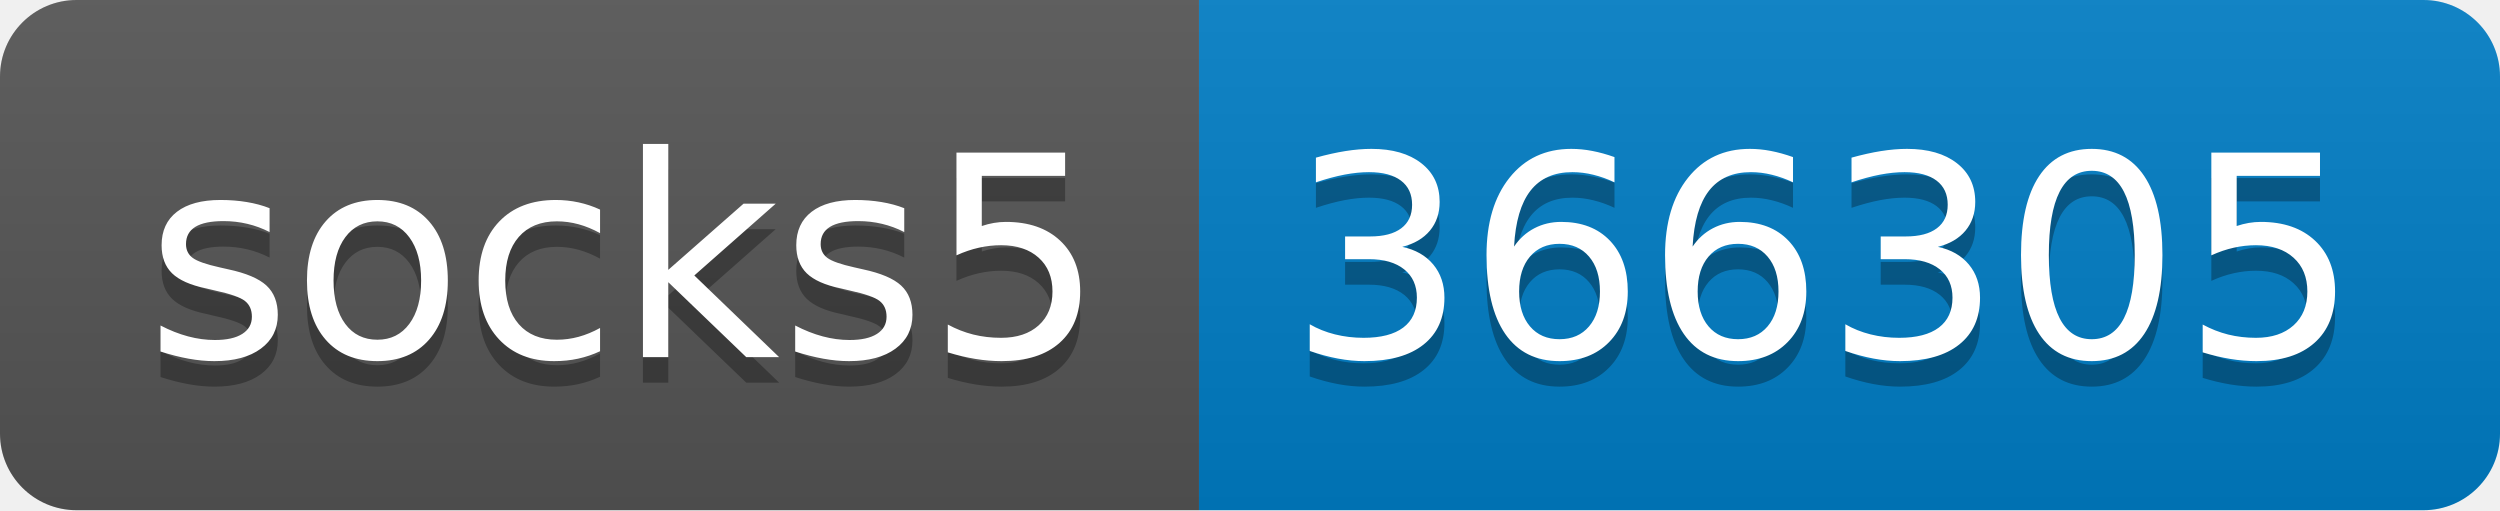
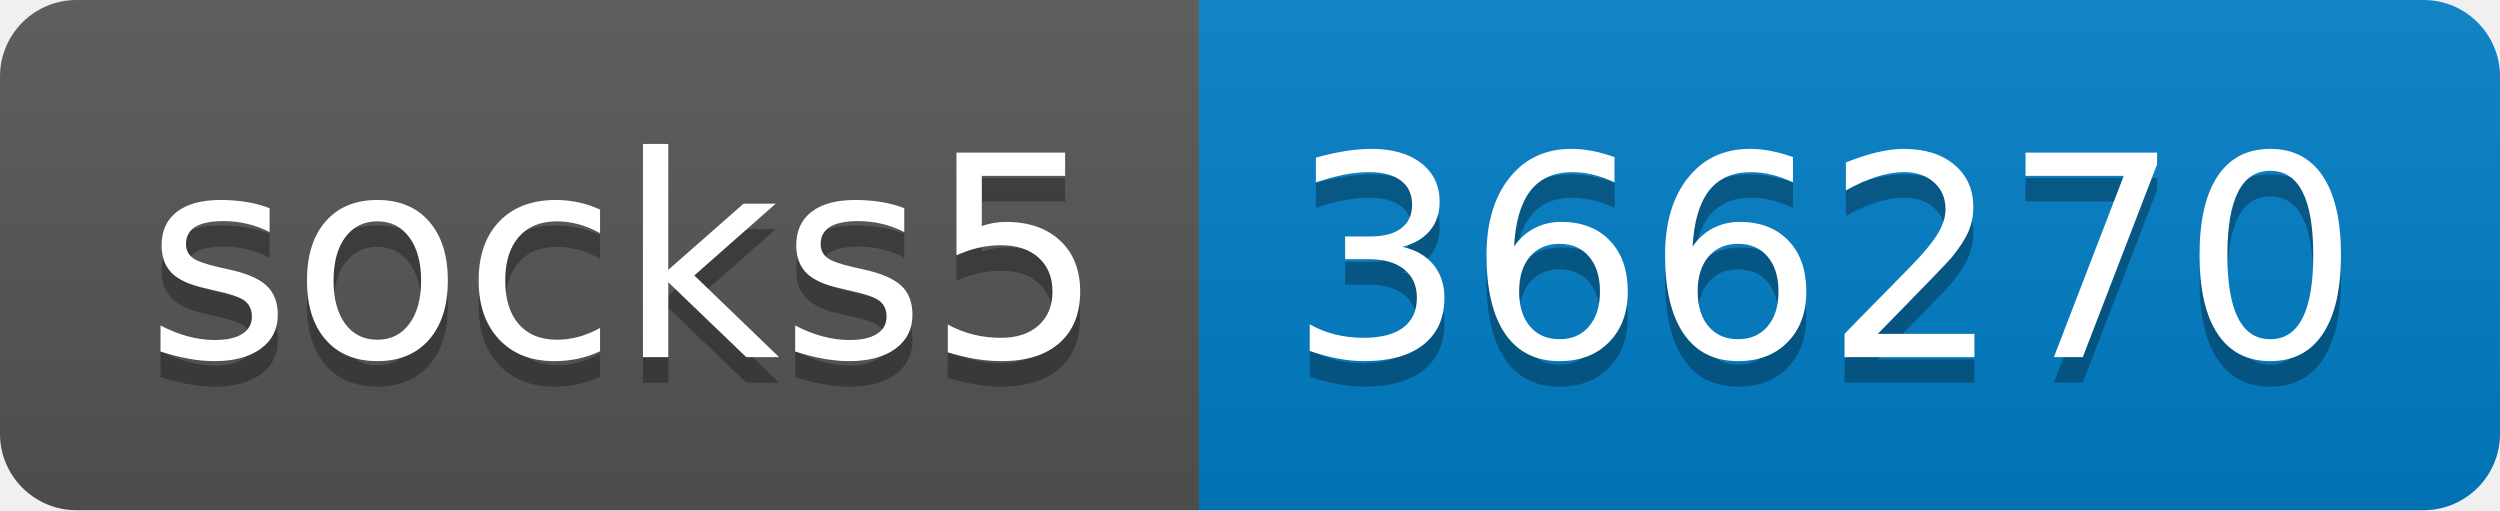
- <svg xmlns="http://www.w3.org/2000/svg" width="98" height="20" role="img" aria-label="socks5: 366305">
+ <svg xmlns="http://www.w3.org/2000/svg" width="98" height="20" role="img" aria-label="socks5: 366270">
  <linearGradient id="s" x2="0" y2="100%">
    <stop offset="0" stop-color="#bbb" stop-opacity=".1" />
    <stop offset="1" stop-opacity=".1" />
  </linearGradient>
  <clipPath id="r">
    <rect width="98" height="20" rx="3" fill="#fff" />
  </clipPath>
  <g clip-path="url(#r)">
    <rect width="47" height="20" fill="#555" />
    <rect x="47" width="51" height="20" fill="#007ec6" />
    <rect width="98" height="20" fill="url(#s)" />
  </g>
  <g fill="#fff" text-anchor="middle" font-family="Verdana,Geneva,DejaVu Sans,sans-serif" text-rendering="geometricPrecision" font-size="110">
    <text aria-hidden="true" x="245" y="150" fill="#010101" fill-opacity=".3" transform="scale(.1)" textLength="370">socks5</text>
    <text x="245" y="140" transform="scale(.1)" fill="#fff" textLength="370">socks5</text>
-     <text aria-hidden="true" x="715" y="150" fill="#010101" fill-opacity=".3" transform="scale(.1)" textLength="410">366305</text>
-     <text x="715" y="140" transform="scale(.1)" fill="#fff" textLength="410">366305</text>
+     <text aria-hidden="true" x="715" y="150" fill="#010101" fill-opacity=".3" transform="scale(.1)" textLength="410">366270</text>
+     <text x="715" y="140" transform="scale(.1)" fill="#fff" textLength="410">366270</text>
  </g>
</svg>
